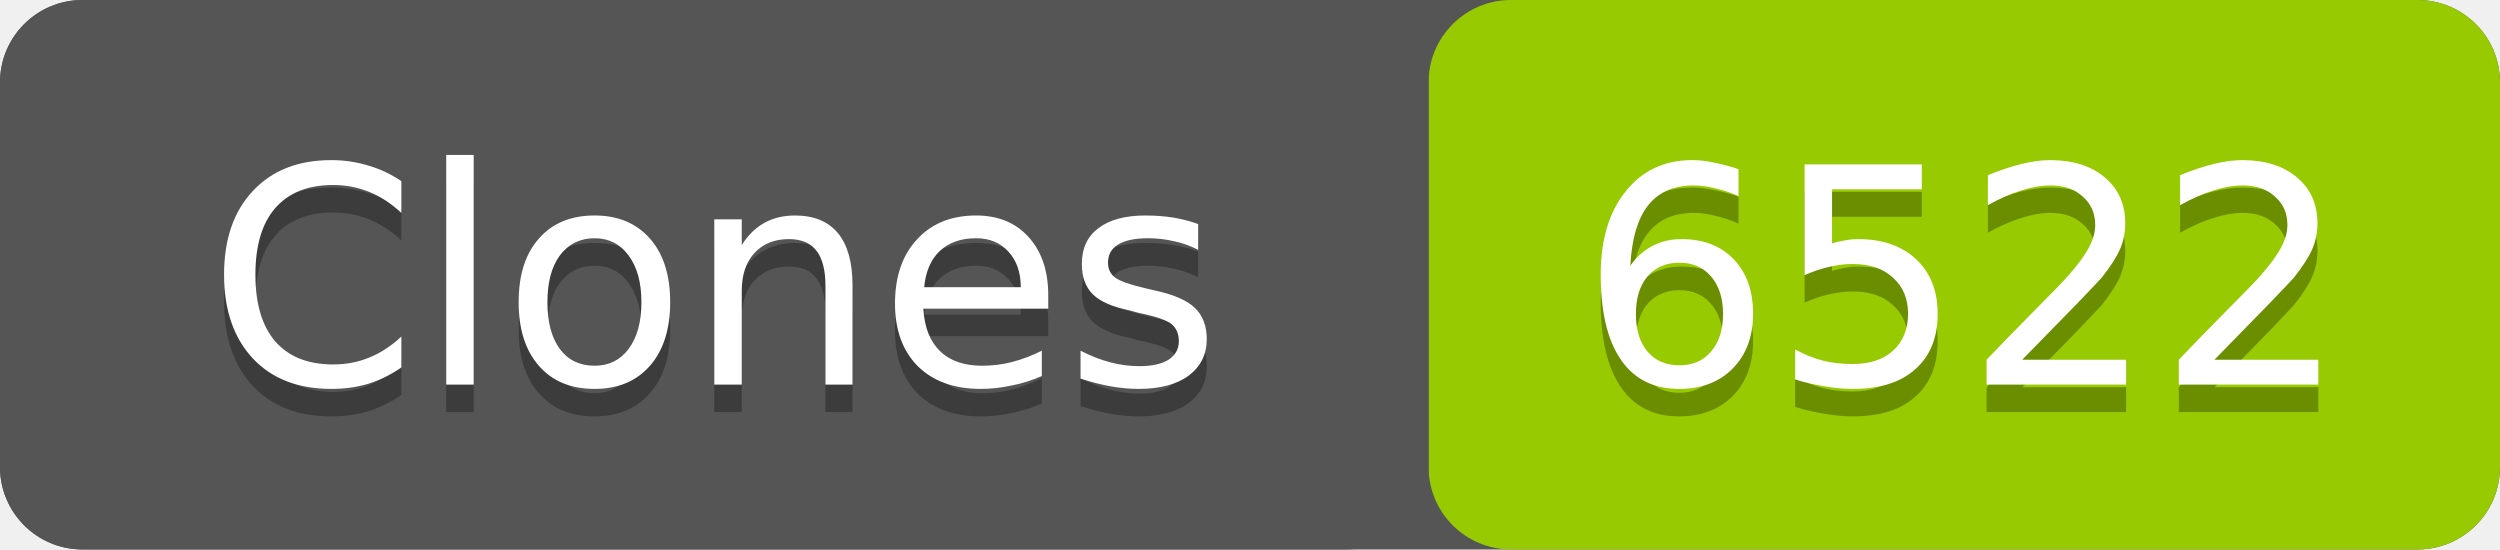
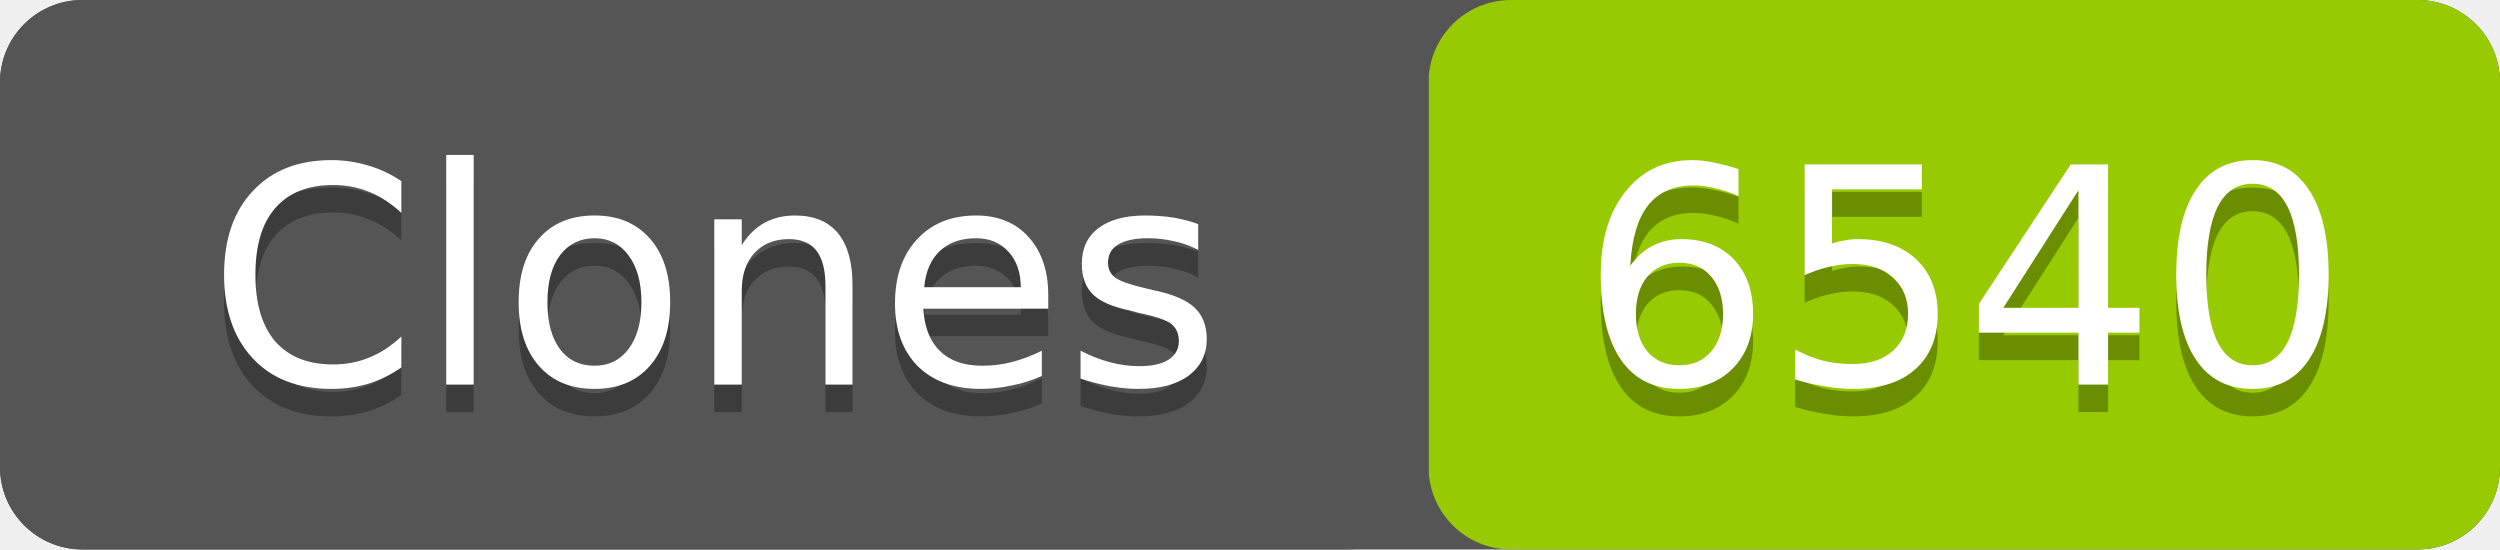
- <svg xmlns="http://www.w3.org/2000/svg" width="91" height="20" role="img" aria-label="Clones: 6522">
+ <svg xmlns="http://www.w3.org/2000/svg" width="91" height="20" role="img" aria-label="Clones: 6540">
  <rect width="91" height="20" rx="3" fill="#555" />
  <rect x="52" width="39" height="20" rx="3" fill="#97ca00" />
  <rect width="52" height="20" rx="3" fill="#555" />
  <g fill="#fff" text-anchor="middle" font-family="Verdana,Geneva,DejaVu Sans,sans-serif" font-size="11">
    <text x="26" y="15" fill="#010101" fill-opacity=".3">Clones</text>
    <text x="26" y="14">Clones</text>
-     <text x="71.5" y="15" fill="#010101" fill-opacity=".3">6522</text>
-     <text x="71.5" y="14">6522</text>
+     <text x="71.5" y="15" fill="#010101" fill-opacity=".3">6540</text>
+     <text x="71.5" y="14">6540</text>
  </g>
</svg>
